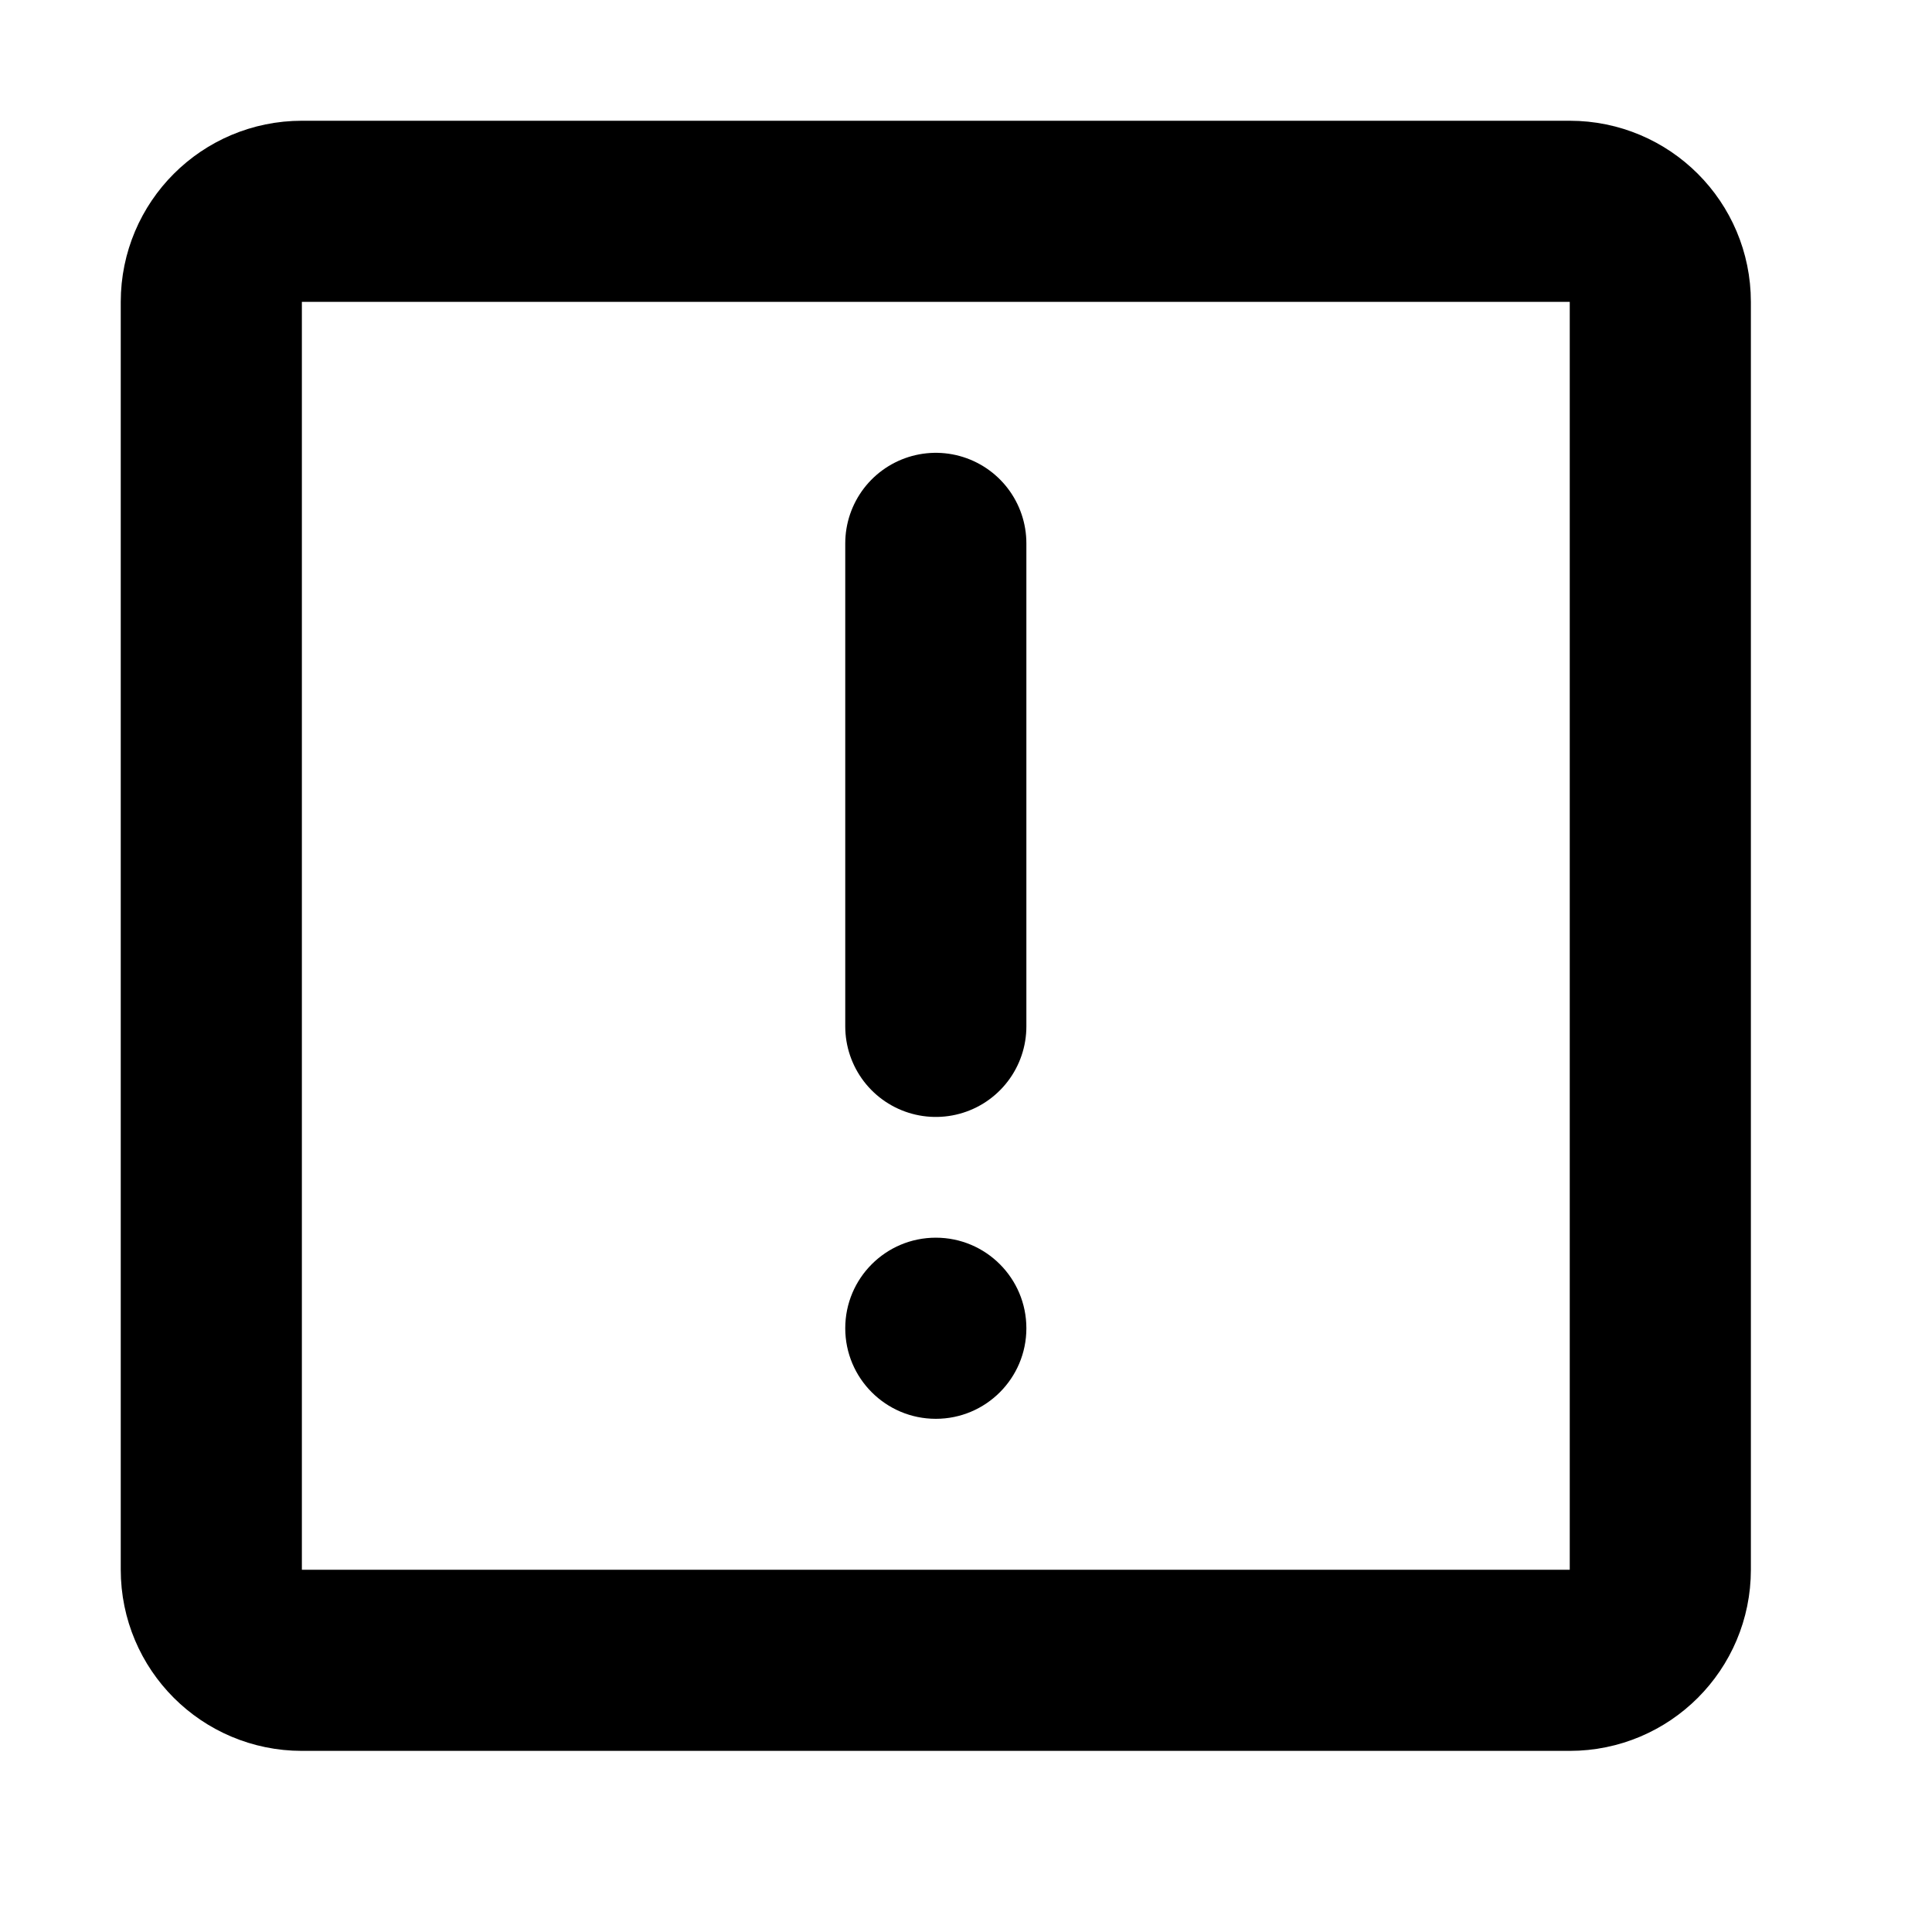
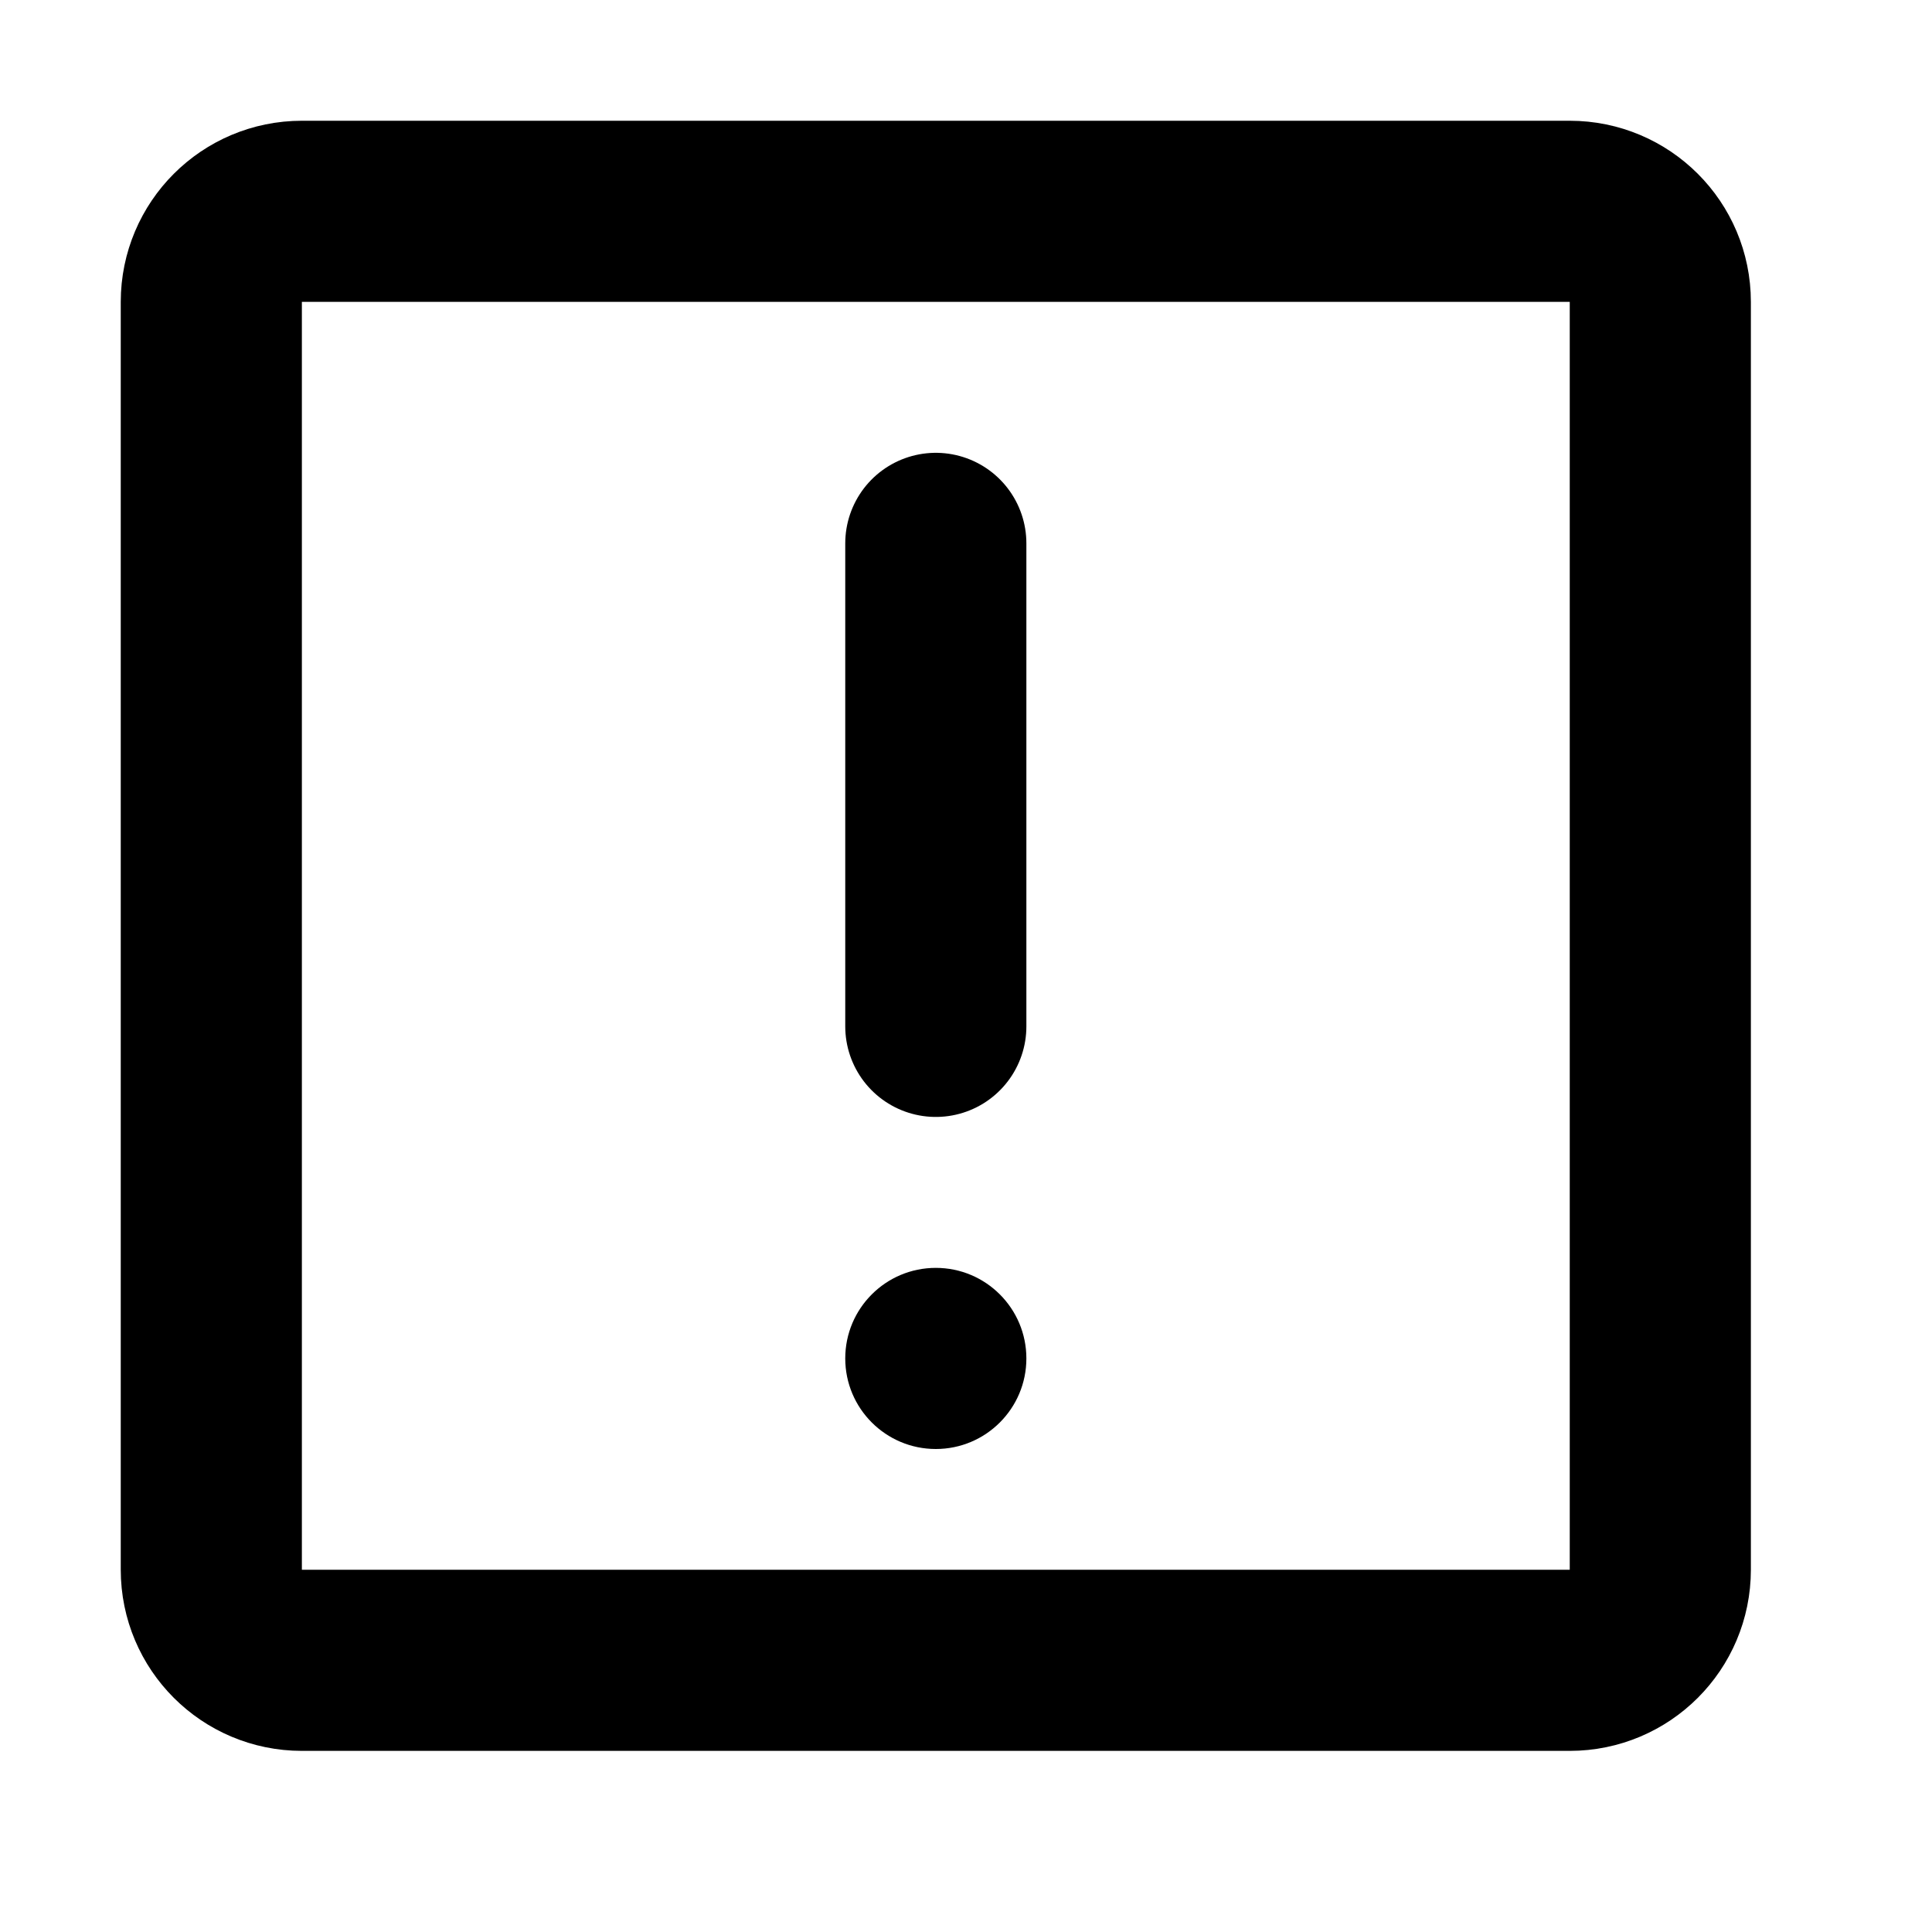
<svg xmlns="http://www.w3.org/2000/svg" width="16" height="16" viewBox="0 0 16 16" fill="none" stroke="currentColor" stroke-width="1.5" stroke-linecap="round" stroke-linejoin="round" aria-hidden="true" focusable="false" data-icon="U-error" data-icon-family="utility" data-option="C" data-size="16">
  <path d="M2.5 1.75 L13 1.75 A0.75 0.75 0 0 1 13.75 2.5 L13.75 13 A0.75 0.75 0 0 1 13 13.75 L2.5 13.75 A0.75 0.75 0 0 1 1.75 13 L1.75 2.5 A0.75 0.75 0 0 1 2.5 1.75 Z" />
  <path d="M7.75 4.5V8.5" />
-   <circle cx="7.75" cy="11" r="0.75" fill="currentColor" stroke="none" />
+   <circle cx="7.75" cy="11.25" r="0.75" fill="currentColor" stroke="none" />
</svg>
